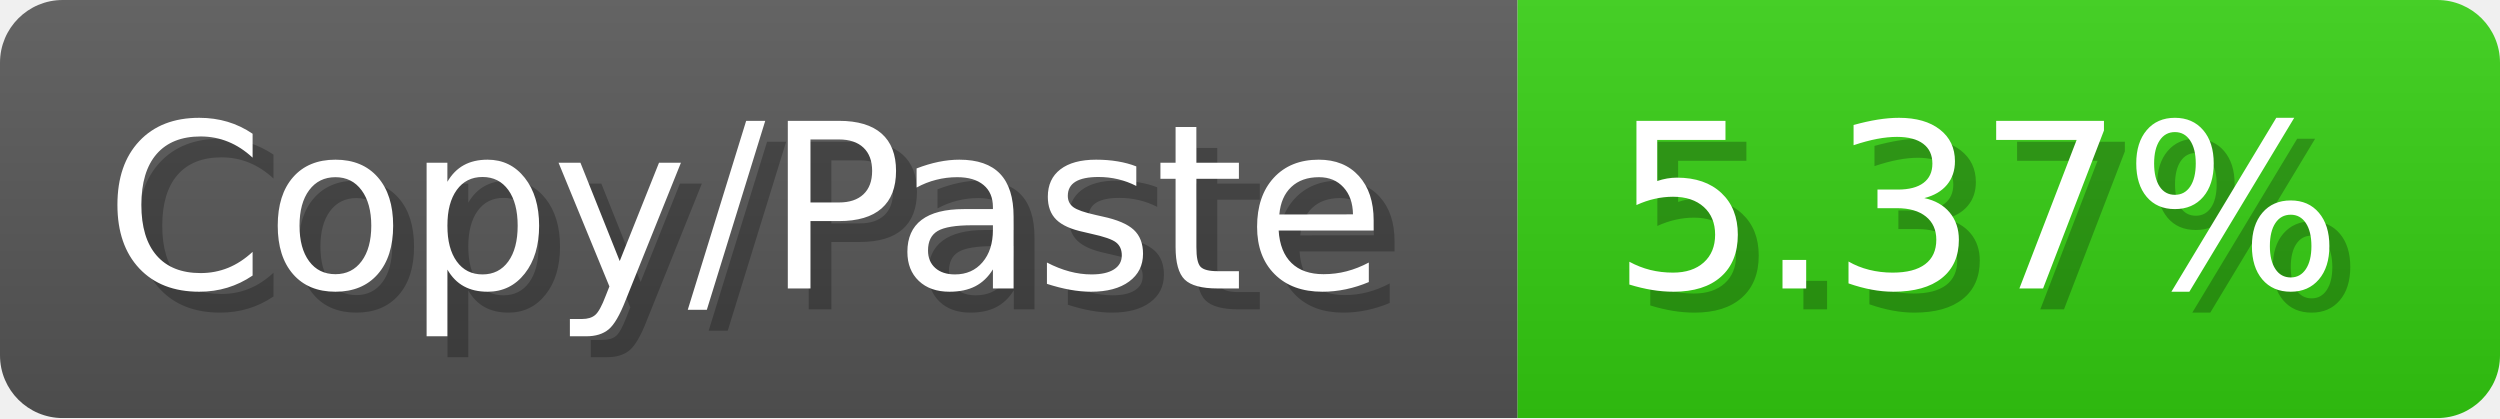
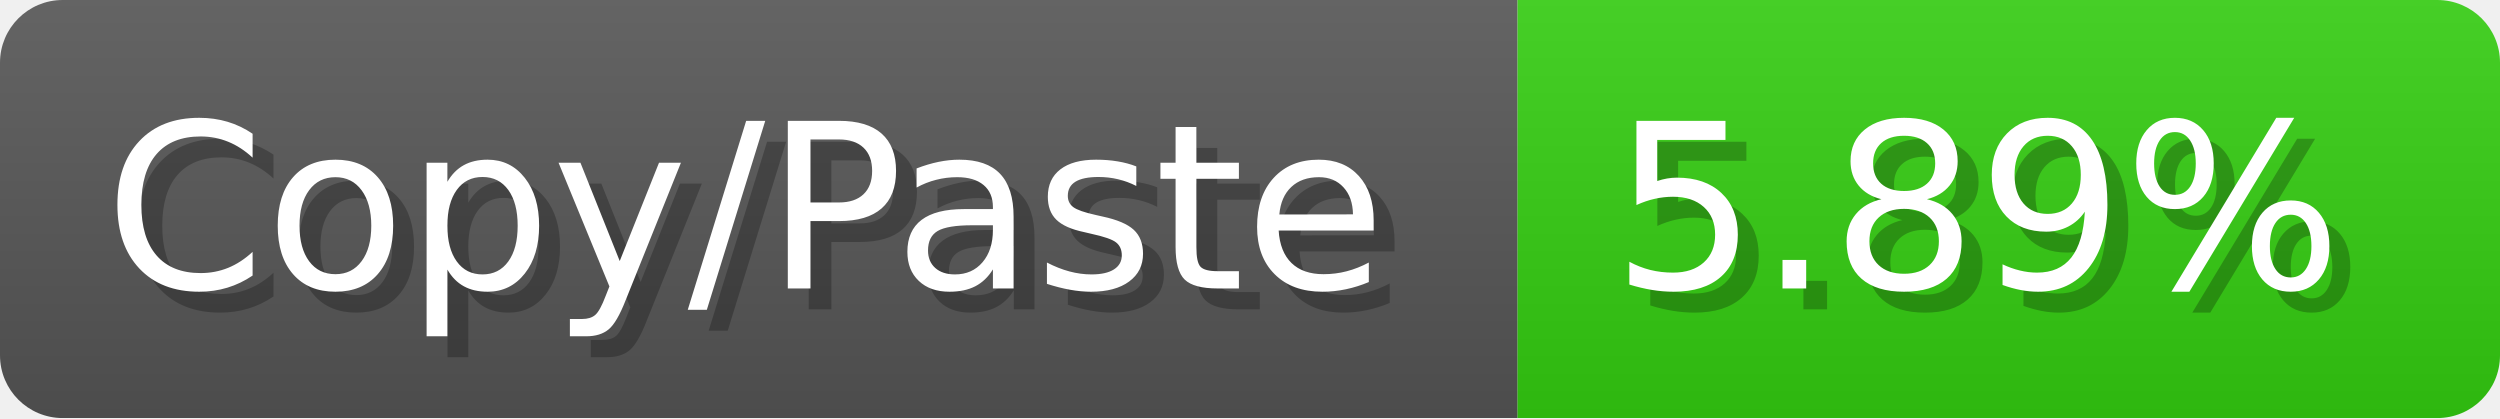
<svg xmlns="http://www.w3.org/2000/svg" width="119.6" height="20" viewBox="0 0 1196 200">
  <linearGradient id="a" x2="0" y2="100%">
    <stop offset="0" stop-opacity=".1" stop-color="#EEE" />
    <stop offset="1" stop-opacity=".1" />
  </linearGradient>
  <mask id="m">
    <rect width="1196" height="200" rx="30" fill="#FFF" />
  </mask>
  <g mask="url(#m)">
    <rect width="726" height="200" fill="#555" />
    <rect width="470" height="200" fill="#3C1" x="726" />
    <rect width="1196" height="200" fill="url(#a)" />
  </g>
  <g fill="#fff" text-anchor="start" font-family="Verdana,DejaVu Sans,sans-serif" font-size="110">
    <text x="60" y="148" textLength="626" fill="#000" opacity="0.25">Copy/Paste</text>
    <text x="50" y="138" textLength="626">Copy/Paste</text>
-     <text x="781" y="148" textLength="370" fill="#000" opacity="0.25">5.37%</text>
-     <text x="771" y="138" textLength="370">5.37%</text>
+     <text x="781" y="148" textLength="370" fill="#000" opacity="0.25">5.89%</text>
+     <text x="771" y="138" textLength="370">5.89%</text>
  </g>
</svg>
